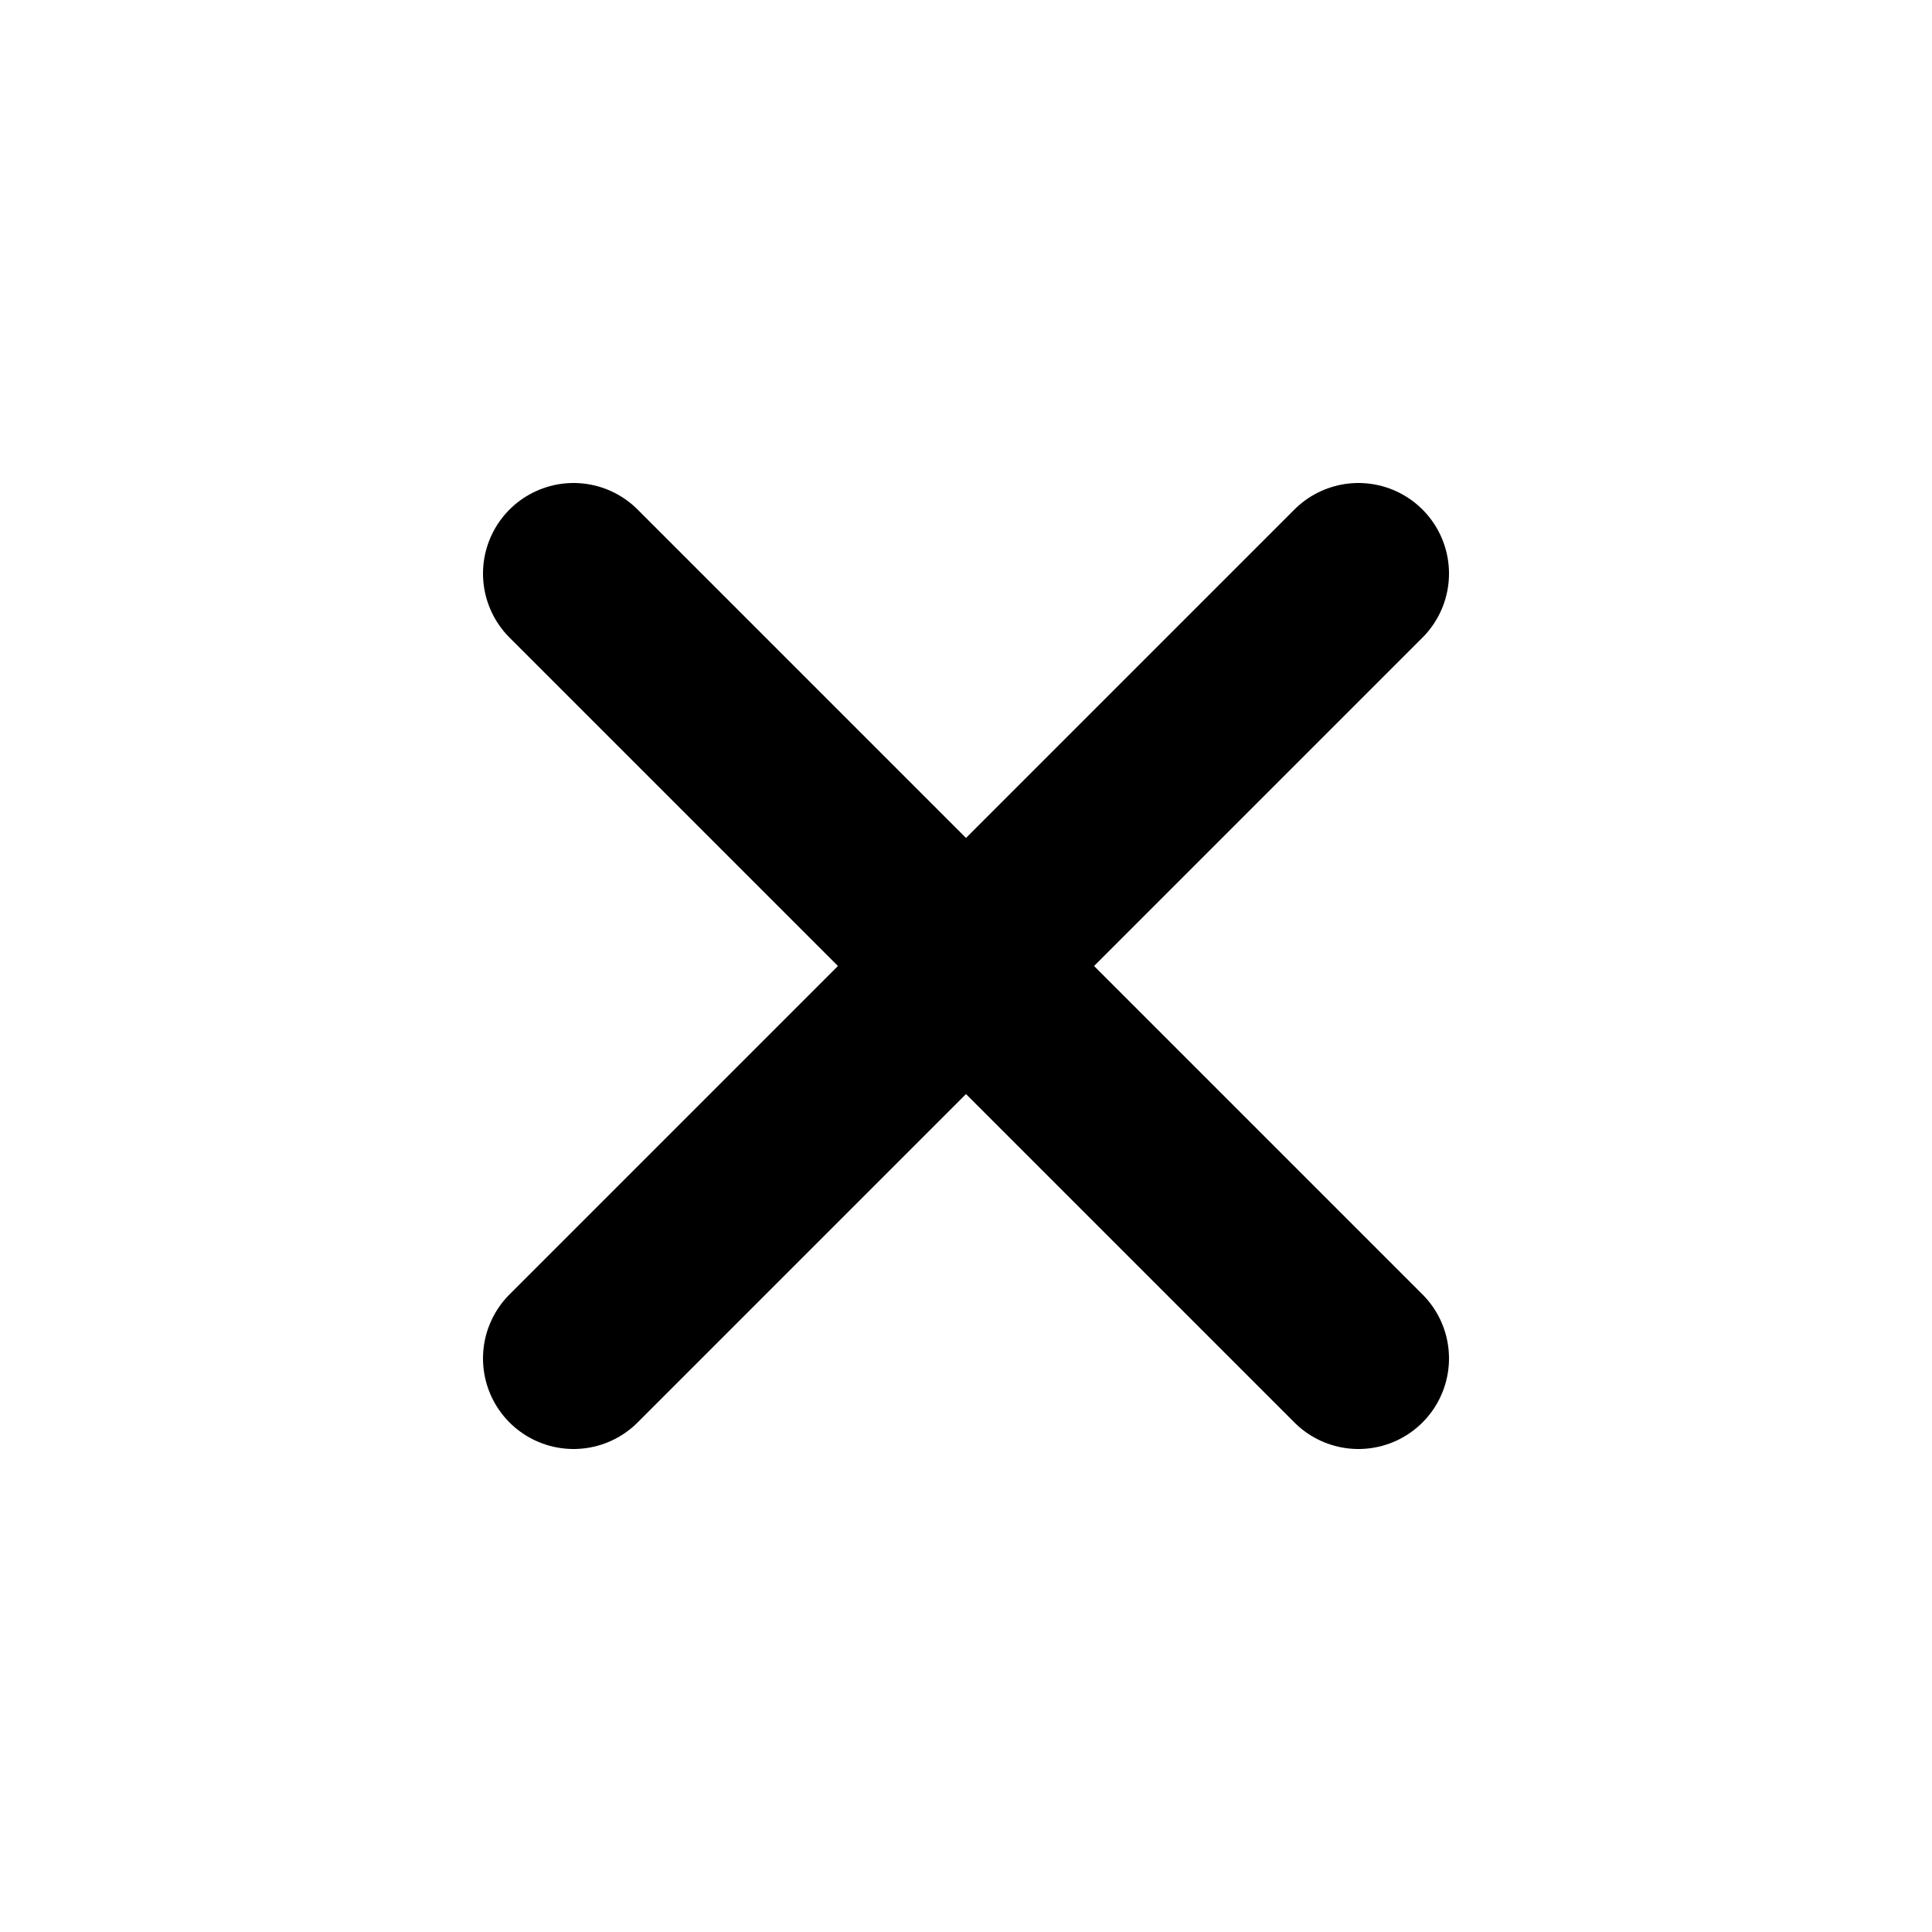
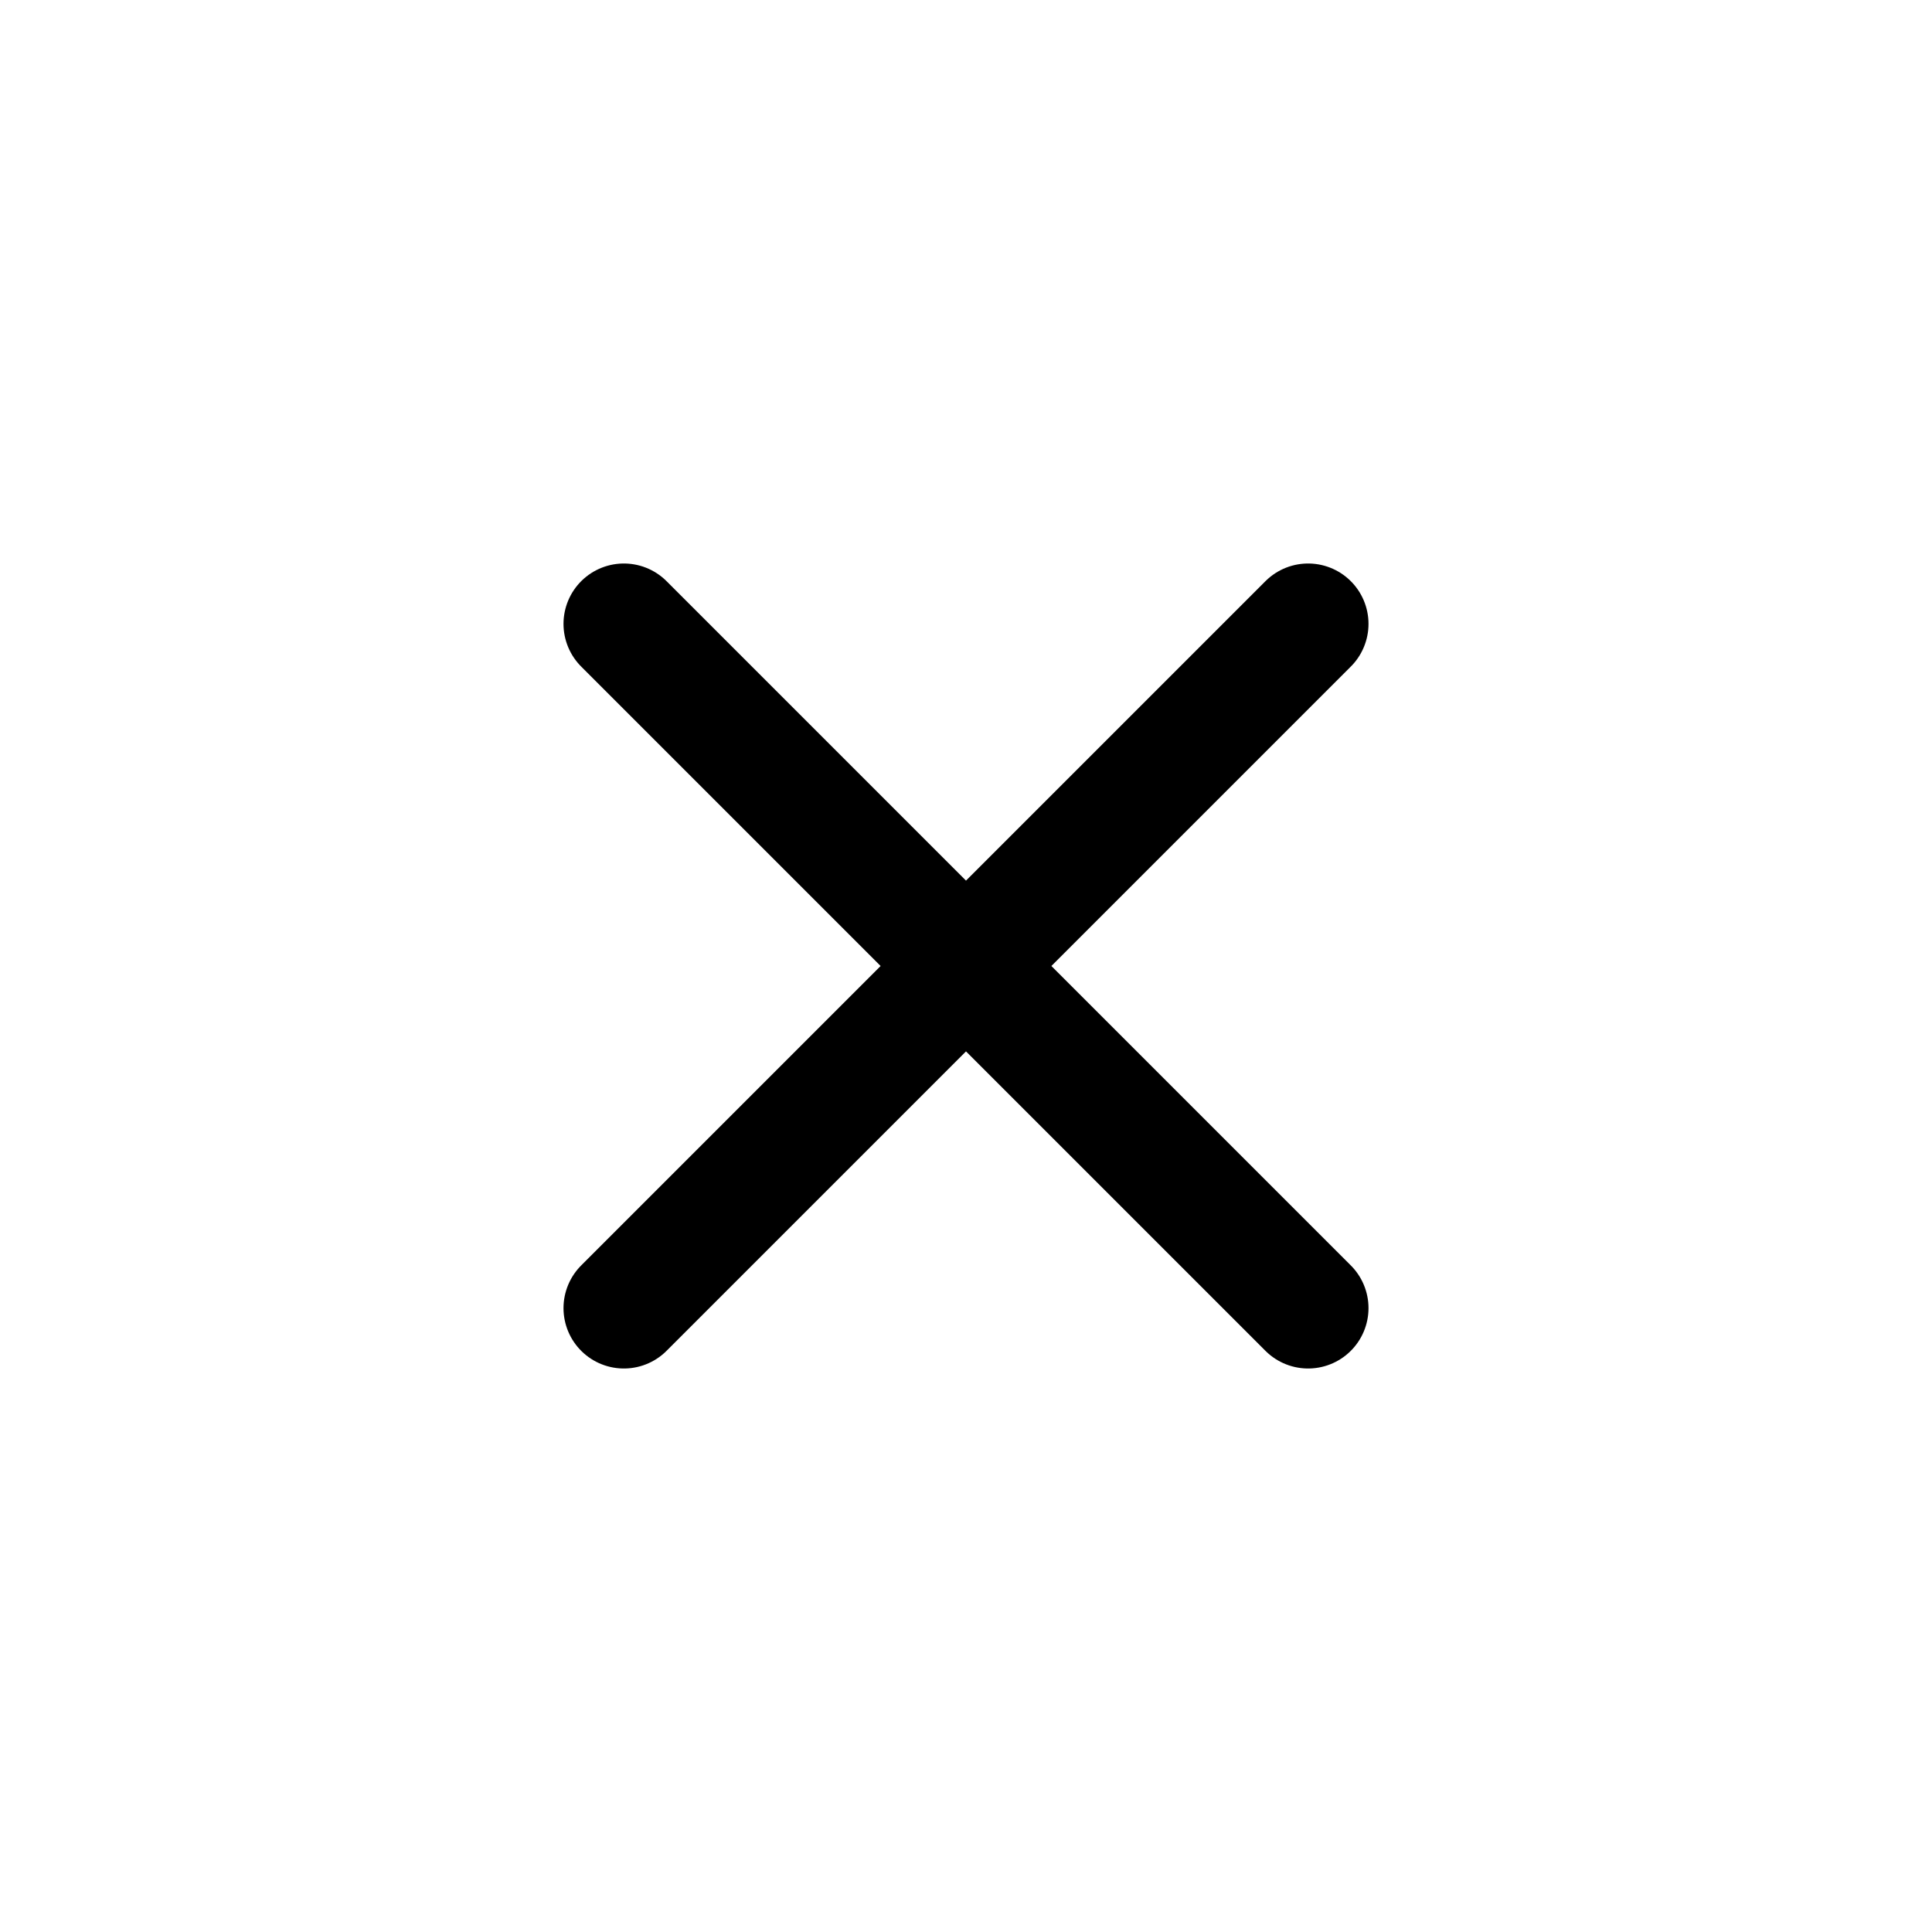
- <svg xmlns="http://www.w3.org/2000/svg" viewBox="0 0 16 16" fill="none">
-   <path d="M4.75 4.75 11.25 11.25M11.25 4.75 4.75 11.25" stroke="#000" stroke-width="1.5" stroke-linecap="round" />
+ <svg width="24" height="24" fill="none" viewBox="0 0 24 24">
+   <path stroke="currentColor" stroke-linecap="round" stroke-width="1.5" d="M7.75 7.75L16.25 16.25M16.25 7.75L7.75 16.25" />
</svg>
